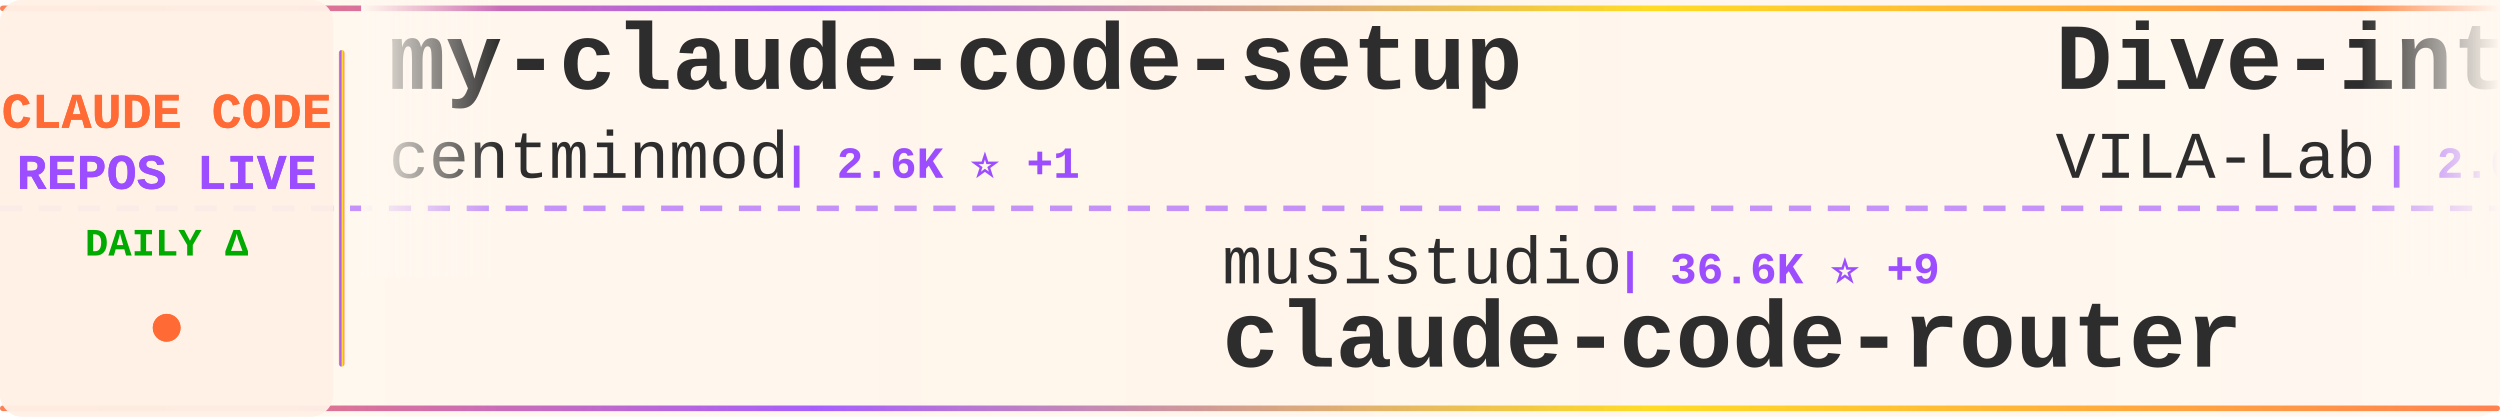
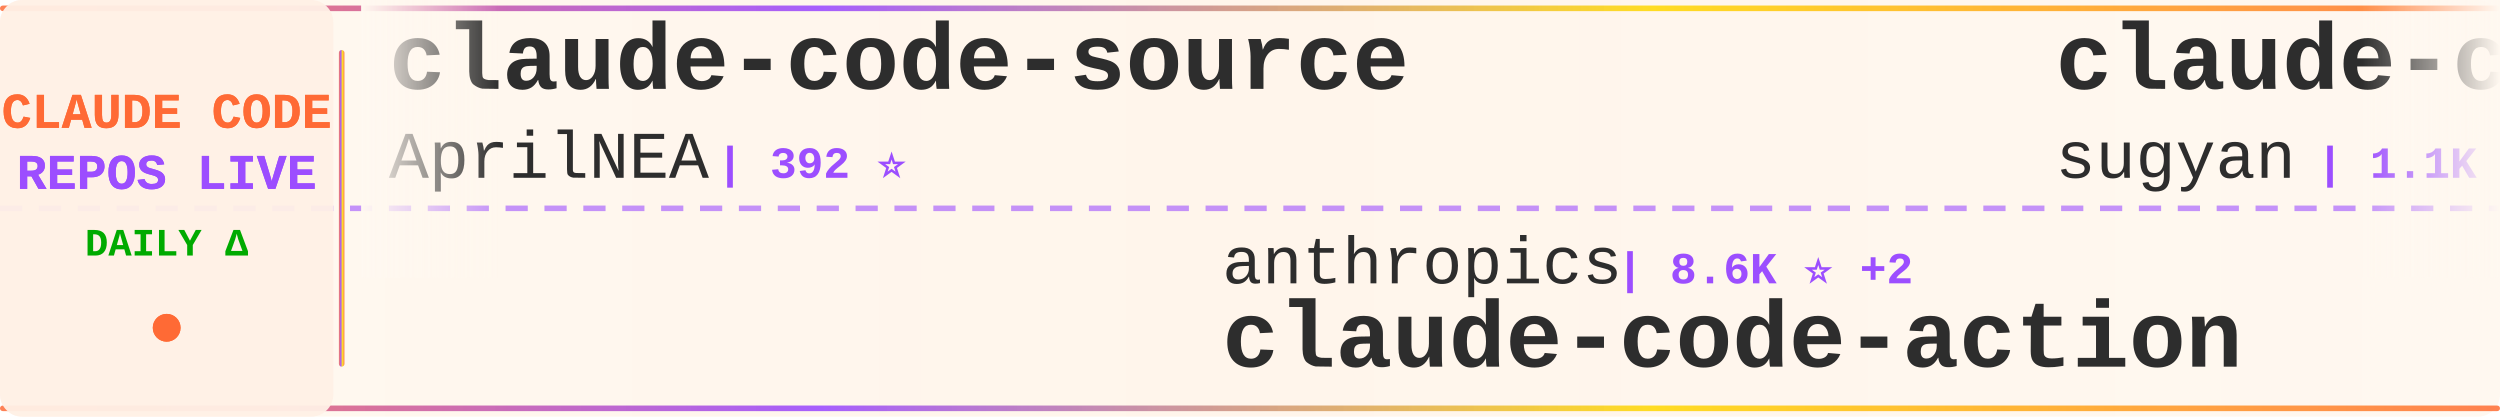
<svg xmlns="http://www.w3.org/2000/svg" width="900" height="150">
  <defs>
    <linearGradient id="tickerBg" x1="0%" y1="0%" x2="100%" y2="0%">
      <stop offset="0%" style="stop-color:#fff8f0;stop-opacity:0.98" />
      <stop offset="50%" style="stop-color:#fff5eb;stop-opacity:1" />
      <stop offset="100%" style="stop-color:#fff8f0;stop-opacity:0.98" />
    </linearGradient>
    <linearGradient id="borderGrad" x1="0%" y1="0%" x2="100%" y2="0%">
      <stop offset="0%" style="stop-color:#FF6B35;stop-opacity:0.85">
        <animate attributeName="stop-opacity" values="0.85;1;0.85" dur="2s" repeatCount="indefinite" />
      </stop>
      <stop offset="33%" style="stop-color:#9C4EFF;stop-opacity:0.9">
        <animate attributeName="stop-opacity" values="0.9;1;0.9" dur="2.2s" repeatCount="indefinite" />
      </stop>
      <stop offset="66%" style="stop-color:#FFD700;stop-opacity:0.85">
        <animate attributeName="stop-opacity" values="0.85;1;0.85" dur="1.8s" repeatCount="indefinite" />
      </stop>
      <stop offset="100%" style="stop-color:#FF6B35;stop-opacity:0.85">
        <animate attributeName="stop-opacity" values="0.85;1;0.85" dur="2s" repeatCount="indefinite" />
      </stop>
    </linearGradient>
    <filter id="textGlow">
      <feGaussianBlur stdDeviation="0.15" result="coloredBlur" />
      <feMerge>
        <feMergeNode in="coloredBlur" />
        <feMergeNode in="SourceGraphic" />
      </feMerge>
    </filter>
    <filter id="metricGlow">
      <feGaussianBlur stdDeviation="0.2" result="coloredBlur" />
      <feMerge>
        <feMergeNode in="coloredBlur" />
        <feMergeNode in="SourceGraphic" />
      </feMerge>
    </filter>
    <linearGradient id="leftFade" x1="0%" y1="0%" x2="100%" y2="0%">
      <stop offset="0%" style="stop-color:#fff8f0;stop-opacity:1" />
      <stop offset="100%" style="stop-color:#fff8f0;stop-opacity:0" />
    </linearGradient>
    <linearGradient id="rightFade" x1="0%" y1="0%" x2="100%" y2="0%">
      <stop offset="0%" style="stop-color:#fff8f0;stop-opacity:0" />
      <stop offset="100%" style="stop-color:#fff8f0;stop-opacity:1" />
    </linearGradient>
  </defs>
  <rect width="900" height="150" fill="url(#tickerBg)" rx="8" />
  <rect x="0" y="2" width="900" height="2" fill="url(#borderGrad)" rx="1" />
  <rect x="0" y="146" width="900" height="2" fill="url(#borderGrad)" rx="1" />
  <line x1="0" y1="75" x2="900" y2="75" stroke="#9C4EFF" stroke-width="2" stroke-dasharray="8 6" opacity="0.6" />
  <rect x="0" y="0" width="120" height="150" fill="#fff0e6" opacity="0.95" rx="8" />
  <text x="60" y="46" font-family="'Courier New', monospace" font-size="18" font-weight="bold" fill="#FF6B35" text-anchor="middle" filter="url(#textGlow)">
    CLAUDE CODE
  </text>
  <text x="60" y="68" font-family="'Courier New', monospace" font-size="18" font-weight="bold" fill="#9C4EFF" text-anchor="middle" filter="url(#textGlow)">
    REPOS LIVE
  </text>
  <text x="60" y="92" font-family="'Courier New', monospace" font-size="14" font-weight="bold" fill="#00aa00" text-anchor="middle">
    DAILY Δ
  </text>
  <circle cx="60" cy="118" r="5" fill="#FF6B35" filter="url(#metricGlow)">
    <animate attributeName="r" values="4;6;4" dur="1.5s" repeatCount="indefinite" />
    <animate attributeName="opacity" values="0.6;1;0.6" dur="1.5s" repeatCount="indefinite" />
  </circle>
  <rect x="122" y="18" width="2" height="114" fill="url(#borderGrad)" rx="1" />
  <clipPath id="tickerClip">
    <rect x="130" y="0" width="770" height="150" />
  </clipPath>
  <g clip-path="url(#tickerClip)">
    <g id="tickerItems">
      <animateTransform attributeName="transform" attributeType="XML" type="translate" from="0 0" to="-3000 0" dur="54s" repeatCount="indefinite" />
      <g transform="translate(0, 0)">
-         <text x="140" y="32" font-family="'Courier New', monospace" font-size="34" font-weight="bold" fill="#2d2d2d">my-claude-code-setup</text>
-         <text x="140" y="64" font-family="'Courier New', monospace" font-size="24" font-weight="normal" fill="#2d2d2d" opacity="1.0">centminmod</text>
-         <text x="282" y="64" font-family="'Courier New', monospace" font-size="16" font-weight="bold" fill="#9C4EFF"> | 2.6K ⭐ +1</text>
+         <text x="140" y="32" font-family="'Courier New', monospace" font-size="34" font-weight="bold" fill="#2d2d2d">claude-code-source</text>
+         <text x="140" y="64" font-family="'Courier New', monospace" font-size="24" font-weight="normal" fill="#2d2d2d" opacity="1.0">AprilNEA</text>
+         <text x="258" y="64" font-family="'Courier New', monospace" font-size="16" font-weight="bold" fill="#9C4EFF"> | 392 ⭐</text>
      </g>
      <g transform="translate(300, 0)">
-         <text x="140" y="102" font-family="'Courier New', monospace" font-size="24" font-weight="normal" fill="#2d2d2d" opacity="1.0">musistudio</text>
-         <text x="282" y="102" font-family="'Courier New', monospace" font-size="16" font-weight="bold" fill="#9C4EFF"> | 36.6K ⭐ +9</text>
-         <text x="140" y="132" font-family="'Courier New', monospace" font-size="34" font-weight="bold" fill="#2d2d2d">claude-code-router</text>
+         <text x="140" y="102" font-family="'Courier New', monospace" font-size="24" font-weight="normal" fill="#2d2d2d" opacity="1.0">anthropics</text>
+         <text x="282" y="102" font-family="'Courier New', monospace" font-size="16" font-weight="bold" fill="#9C4EFF"> | 8.6K ⭐ +2</text>
+         <text x="140" y="132" font-family="'Courier New', monospace" font-size="34" font-weight="bold" fill="#2d2d2d">claude-code-action</text>
      </g>
      <g transform="translate(600, 0)">
-         <text x="140" y="32" font-family="'Courier New', monospace" font-size="34" font-weight="bold" fill="#2d2d2d">Dive-into-Claude-Code</text>
-         <text x="140" y="64" font-family="'Courier New', monospace" font-size="24" font-weight="normal" fill="#2d2d2d" opacity="1.0">VILA-Lab</text>
-         <text x="258" y="64" font-family="'Courier New', monospace" font-size="16" font-weight="bold" fill="#9C4EFF"> | 2.0K ⭐ +2</text>
+         <text x="140" y="32" font-family="'Courier New', monospace" font-size="34" font-weight="bold" fill="#2d2d2d">claude-code-webui</text>
+         <text x="140" y="64" font-family="'Courier New', monospace" font-size="24" font-weight="normal" fill="#2d2d2d" opacity="1.0">sugyan</text>
+         <text x="234" y="64" font-family="'Courier New', monospace" font-size="16" font-weight="bold" fill="#9C4EFF"> | 1.1K ⭐</text>
      </g>
      <g transform="translate(900, 0)">
-         <text x="140" y="102" font-family="'Courier New', monospace" font-size="24" font-weight="normal" fill="#2d2d2d" opacity="1.0">anthropics</text>
-         <text x="282" y="102" font-family="'Courier New', monospace" font-size="16" font-weight="bold" fill="#9C4EFF"> | 167.8K ⭐ +84</text>
-         <text x="140" y="132" font-family="'Courier New', monospace" font-size="34" font-weight="bold" fill="#2d2d2d">skills</text>
+         <text x="140" y="102" font-family="'Courier New', monospace" font-size="24" font-weight="normal" fill="#2d2d2d" opacity="1.0">VoltAgent</text>
+         <text x="270" y="102" font-family="'Courier New', monospace" font-size="16" font-weight="bold" fill="#9C4EFF"> | 24.2K ⭐ +6</text>
+         <text x="140" y="132" font-family="'Courier New', monospace" font-size="34" font-weight="bold" fill="#2d2d2d">awesome-claude-code-suba...</text>
      </g>
      <g transform="translate(1200, 0)">
-         <text x="140" y="32" font-family="'Courier New', monospace" font-size="34" font-weight="bold" fill="#2d2d2d">claude-code-my-workflow</text>
-         <text x="140" y="64" font-family="'Courier New', monospace" font-size="24" font-weight="normal" fill="#2d2d2d" opacity="1.0">pedrohcgs</text>
-         <text x="270" y="64" font-family="'Courier New', monospace" font-size="16" font-weight="bold" fill="#9C4EFF"> | 1.5K ⭐</text>
+         <text x="140" y="32" font-family="'Courier New', monospace" font-size="34" font-weight="bold" fill="#2d2d2d">claude-code-prompts</text>
+         <text x="140" y="64" font-family="'Courier New', monospace" font-size="24" font-weight="normal" fill="#2d2d2d" opacity="1.0">repowise-dev</text>
+         <text x="306" y="64" font-family="'Courier New', monospace" font-size="16" font-weight="bold" fill="#9C4EFF"> | 1.2K ⭐ -1</text>
      </g>
      <g transform="translate(1500, 0)">
-         <text x="140" y="102" font-family="'Courier New', monospace" font-size="24" font-weight="normal" fill="#2d2d2d" opacity="1.0">digitalsamba</text>
-         <text x="306" y="102" font-family="'Courier New', monospace" font-size="16" font-weight="bold" fill="#9C4EFF"> | 1.9K ⭐ +1</text>
-         <text x="140" y="132" font-family="'Courier New', monospace" font-size="34" font-weight="bold" fill="#2d2d2d">claude-code-video-toolki...</text>
+         <text x="140" y="102" font-family="'Courier New', monospace" font-size="24" font-weight="normal" fill="#2d2d2d" opacity="1.0">edmund-io</text>
+         <text x="270" y="102" font-family="'Courier New', monospace" font-size="16" font-weight="bold" fill="#9C4EFF"> | 1.5K ⭐</text>
+         <text x="140" y="132" font-family="'Courier New', monospace" font-size="34" font-weight="bold" fill="#2d2d2d">edmunds-claude-code</text>
      </g>
      <g transform="translate(1800, 0)">
-         <text x="140" y="32" font-family="'Courier New', monospace" font-size="34" font-weight="bold" fill="#2d2d2d">andrej-karpathy-skills</text>
-         <text x="140" y="64" font-family="'Courier New', monospace" font-size="24" font-weight="normal" fill="#2d2d2d" opacity="1.0">multica-ai</text>
-         <text x="282" y="64" font-family="'Courier New', monospace" font-size="16" font-weight="bold" fill="#9C4EFF"> | 201.5K ⭐ +66</text>
+         <text x="140" y="32" font-family="'Courier New', monospace" font-size="34" font-weight="bold" fill="#2d2d2d">claude-code-workflows</text>
+         <text x="140" y="64" font-family="'Courier New', monospace" font-size="24" font-weight="normal" fill="#2d2d2d" opacity="1.0">OneRedOak</text>
+         <text x="270" y="64" font-family="'Courier New', monospace" font-size="16" font-weight="bold" fill="#9C4EFF"> | 3.9K ⭐ +1</text>
      </g>
      <g transform="translate(2100, 0)">
-         <text x="140" y="102" font-family="'Courier New', monospace" font-size="24" font-weight="normal" fill="#2d2d2d" opacity="1.0">frankbria</text>
-         <text x="270" y="102" font-family="'Courier New', monospace" font-size="16" font-weight="bold" fill="#9C4EFF"> | 9.6K ⭐</text>
-         <text x="140" y="132" font-family="'Courier New', monospace" font-size="34" font-weight="bold" fill="#2d2d2d">ralph-claude-code</text>
+         <text x="140" y="102" font-family="'Courier New', monospace" font-size="24" font-weight="normal" fill="#2d2d2d" opacity="1.0">hangsman</text>
+         <text x="258" y="102" font-family="'Courier New', monospace" font-size="16" font-weight="bold" fill="#9C4EFF"> | 793 ⭐</text>
+         <text x="140" y="132" font-family="'Courier New', monospace" font-size="34" font-weight="bold" fill="#2d2d2d">claude-code-source</text>
      </g>
      <g transform="translate(2400, 0)">
-         <text x="140" y="32" font-family="'Courier New', monospace" font-size="34" font-weight="bold" fill="#2d2d2d">Claude-Code-Usage-Monito...</text>
-         <text x="140" y="64" font-family="'Courier New', monospace" font-size="24" font-weight="normal" fill="#2d2d2d" opacity="1.0">Maciek-roboblog</text>
-         <text x="342" y="64" font-family="'Courier New', monospace" font-size="16" font-weight="bold" fill="#9C4EFF"> | 8.6K ⭐</text>
+         <text x="140" y="32" font-family="'Courier New', monospace" font-size="34" font-weight="bold" fill="#2d2d2d">claude-code-from-source</text>
+         <text x="140" y="64" font-family="'Courier New', monospace" font-size="24" font-weight="normal" fill="#2d2d2d" opacity="1.0">alejandrobalderas</text>
+         <text x="366" y="64" font-family="'Courier New', monospace" font-size="16" font-weight="bold" fill="#9C4EFF"> | 2.8K ⭐</text>
      </g>
      <g transform="translate(2700, 0)">
-         <text x="140" y="102" font-family="'Courier New', monospace" font-size="24" font-weight="normal" fill="#2d2d2d" opacity="1.0">shanraisshan</text>
-         <text x="306" y="102" font-family="'Courier New', monospace" font-size="16" font-weight="bold" fill="#9C4EFF"> | 64.3K ⭐ +8</text>
-         <text x="140" y="132" font-family="'Courier New', monospace" font-size="34" font-weight="bold" fill="#2d2d2d">claude-code-best-practic...</text>
+         <text x="140" y="102" font-family="'Courier New', monospace" font-size="24" font-weight="normal" fill="#2d2d2d" opacity="1.0">feiskyer</text>
+         <text x="258" y="102" font-family="'Courier New', monospace" font-size="16" font-weight="bold" fill="#9C4EFF"> | 1.6K ⭐</text>
+         <text x="140" y="132" font-family="'Courier New', monospace" font-size="34" font-weight="bold" fill="#2d2d2d">claude-code-settings</text>
      </g>
      <g transform="translate(3000, 0)">
-         <text x="140" y="32" font-family="'Courier New', monospace" font-size="34" font-weight="bold" fill="#2d2d2d">my-claude-code-setup</text>
-         <text x="140" y="64" font-family="'Courier New', monospace" font-size="24" font-weight="normal" fill="#2d2d2d" opacity="1.0">centminmod</text>
-         <text x="282" y="64" font-family="'Courier New', monospace" font-size="16" font-weight="bold" fill="#9C4EFF"> | 2.6K ⭐ +1</text>
+         <text x="140" y="32" font-family="'Courier New', monospace" font-size="34" font-weight="bold" fill="#2d2d2d">claude-code-source</text>
+         <text x="140" y="64" font-family="'Courier New', monospace" font-size="24" font-weight="normal" fill="#2d2d2d" opacity="1.0">AprilNEA</text>
+         <text x="258" y="64" font-family="'Courier New', monospace" font-size="16" font-weight="bold" fill="#9C4EFF"> | 392 ⭐</text>
      </g>
      <g transform="translate(3300, 0)">
-         <text x="140" y="102" font-family="'Courier New', monospace" font-size="24" font-weight="normal" fill="#2d2d2d" opacity="1.0">musistudio</text>
-         <text x="282" y="102" font-family="'Courier New', monospace" font-size="16" font-weight="bold" fill="#9C4EFF"> | 36.6K ⭐ +9</text>
-         <text x="140" y="132" font-family="'Courier New', monospace" font-size="34" font-weight="bold" fill="#2d2d2d">claude-code-router</text>
+         <text x="140" y="102" font-family="'Courier New', monospace" font-size="24" font-weight="normal" fill="#2d2d2d" opacity="1.0">anthropics</text>
+         <text x="282" y="102" font-family="'Courier New', monospace" font-size="16" font-weight="bold" fill="#9C4EFF"> | 8.6K ⭐ +2</text>
+         <text x="140" y="132" font-family="'Courier New', monospace" font-size="34" font-weight="bold" fill="#2d2d2d">claude-code-action</text>
      </g>
      <g transform="translate(3600, 0)">
-         <text x="140" y="32" font-family="'Courier New', monospace" font-size="34" font-weight="bold" fill="#2d2d2d">Dive-into-Claude-Code</text>
-         <text x="140" y="64" font-family="'Courier New', monospace" font-size="24" font-weight="normal" fill="#2d2d2d" opacity="1.0">VILA-Lab</text>
-         <text x="258" y="64" font-family="'Courier New', monospace" font-size="16" font-weight="bold" fill="#9C4EFF"> | 2.0K ⭐ +2</text>
+         <text x="140" y="32" font-family="'Courier New', monospace" font-size="34" font-weight="bold" fill="#2d2d2d">claude-code-webui</text>
+         <text x="140" y="64" font-family="'Courier New', monospace" font-size="24" font-weight="normal" fill="#2d2d2d" opacity="1.0">sugyan</text>
+         <text x="234" y="64" font-family="'Courier New', monospace" font-size="16" font-weight="bold" fill="#9C4EFF"> | 1.1K ⭐</text>
      </g>
      <g transform="translate(3900, 0)">
-         <text x="140" y="102" font-family="'Courier New', monospace" font-size="24" font-weight="normal" fill="#2d2d2d" opacity="1.0">anthropics</text>
-         <text x="282" y="102" font-family="'Courier New', monospace" font-size="16" font-weight="bold" fill="#9C4EFF"> | 167.8K ⭐ +84</text>
-         <text x="140" y="132" font-family="'Courier New', monospace" font-size="34" font-weight="bold" fill="#2d2d2d">skills</text>
+         <text x="140" y="102" font-family="'Courier New', monospace" font-size="24" font-weight="normal" fill="#2d2d2d" opacity="1.0">VoltAgent</text>
+         <text x="270" y="102" font-family="'Courier New', monospace" font-size="16" font-weight="bold" fill="#9C4EFF"> | 24.2K ⭐ +6</text>
+         <text x="140" y="132" font-family="'Courier New', monospace" font-size="34" font-weight="bold" fill="#2d2d2d">awesome-claude-code-suba...</text>
      </g>
    </g>
  </g>
  <rect x="130" y="0" width="50" height="100" fill="url(#leftFade)" />
  <rect x="850" y="0" width="50" height="100" fill="url(#rightFade)" />
</svg>
